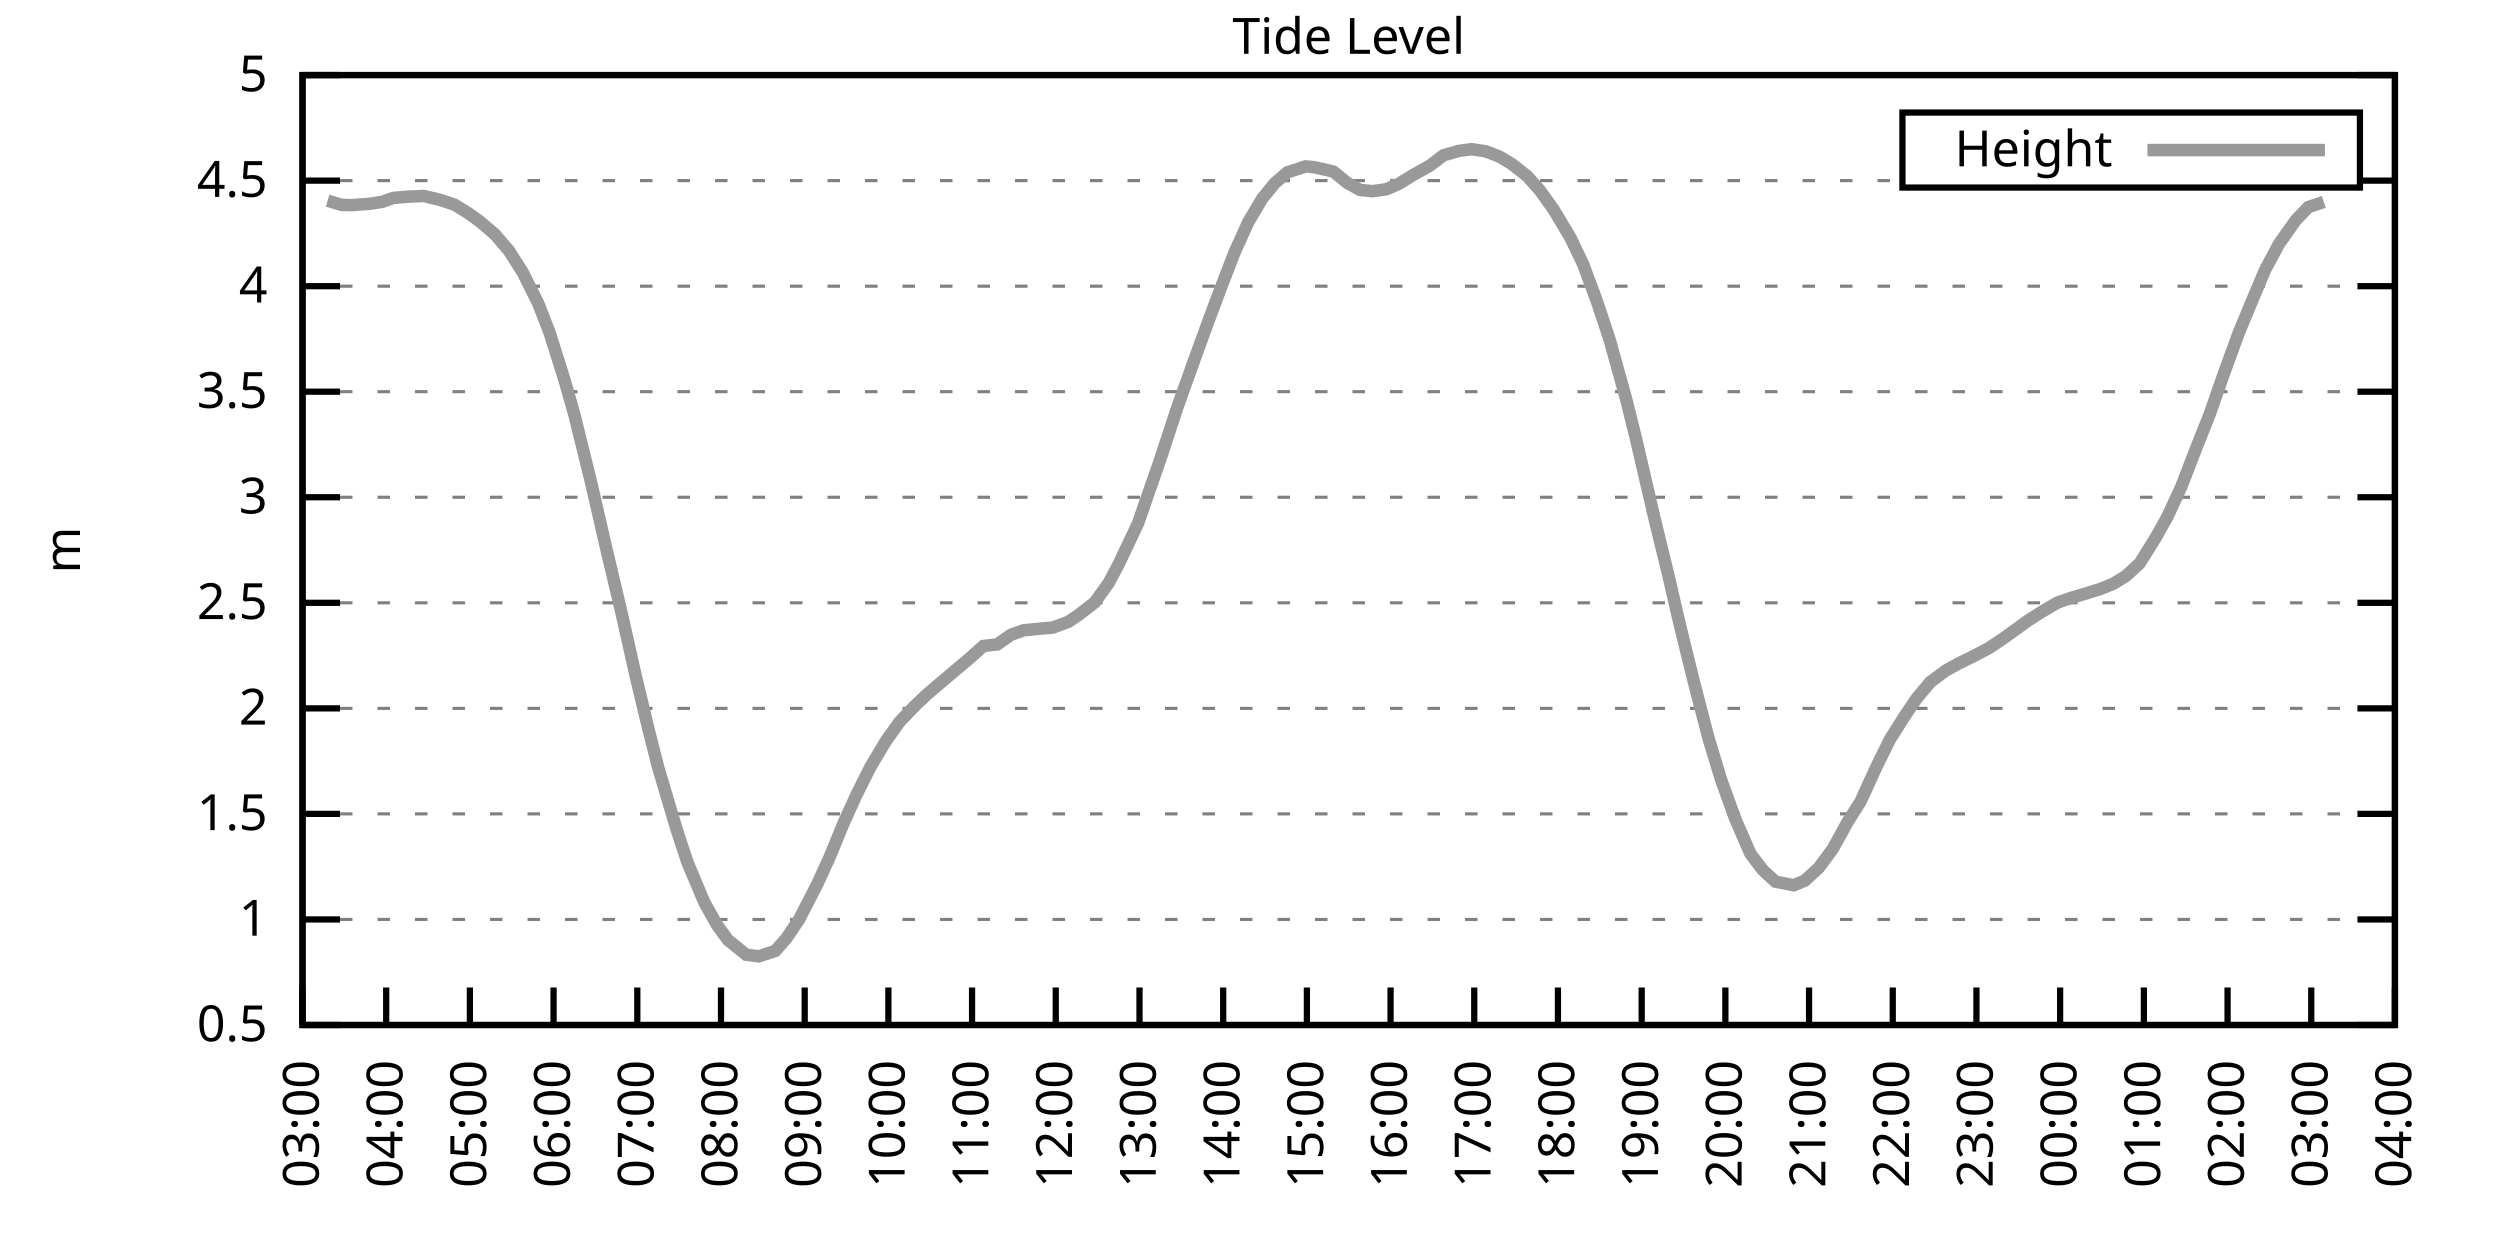
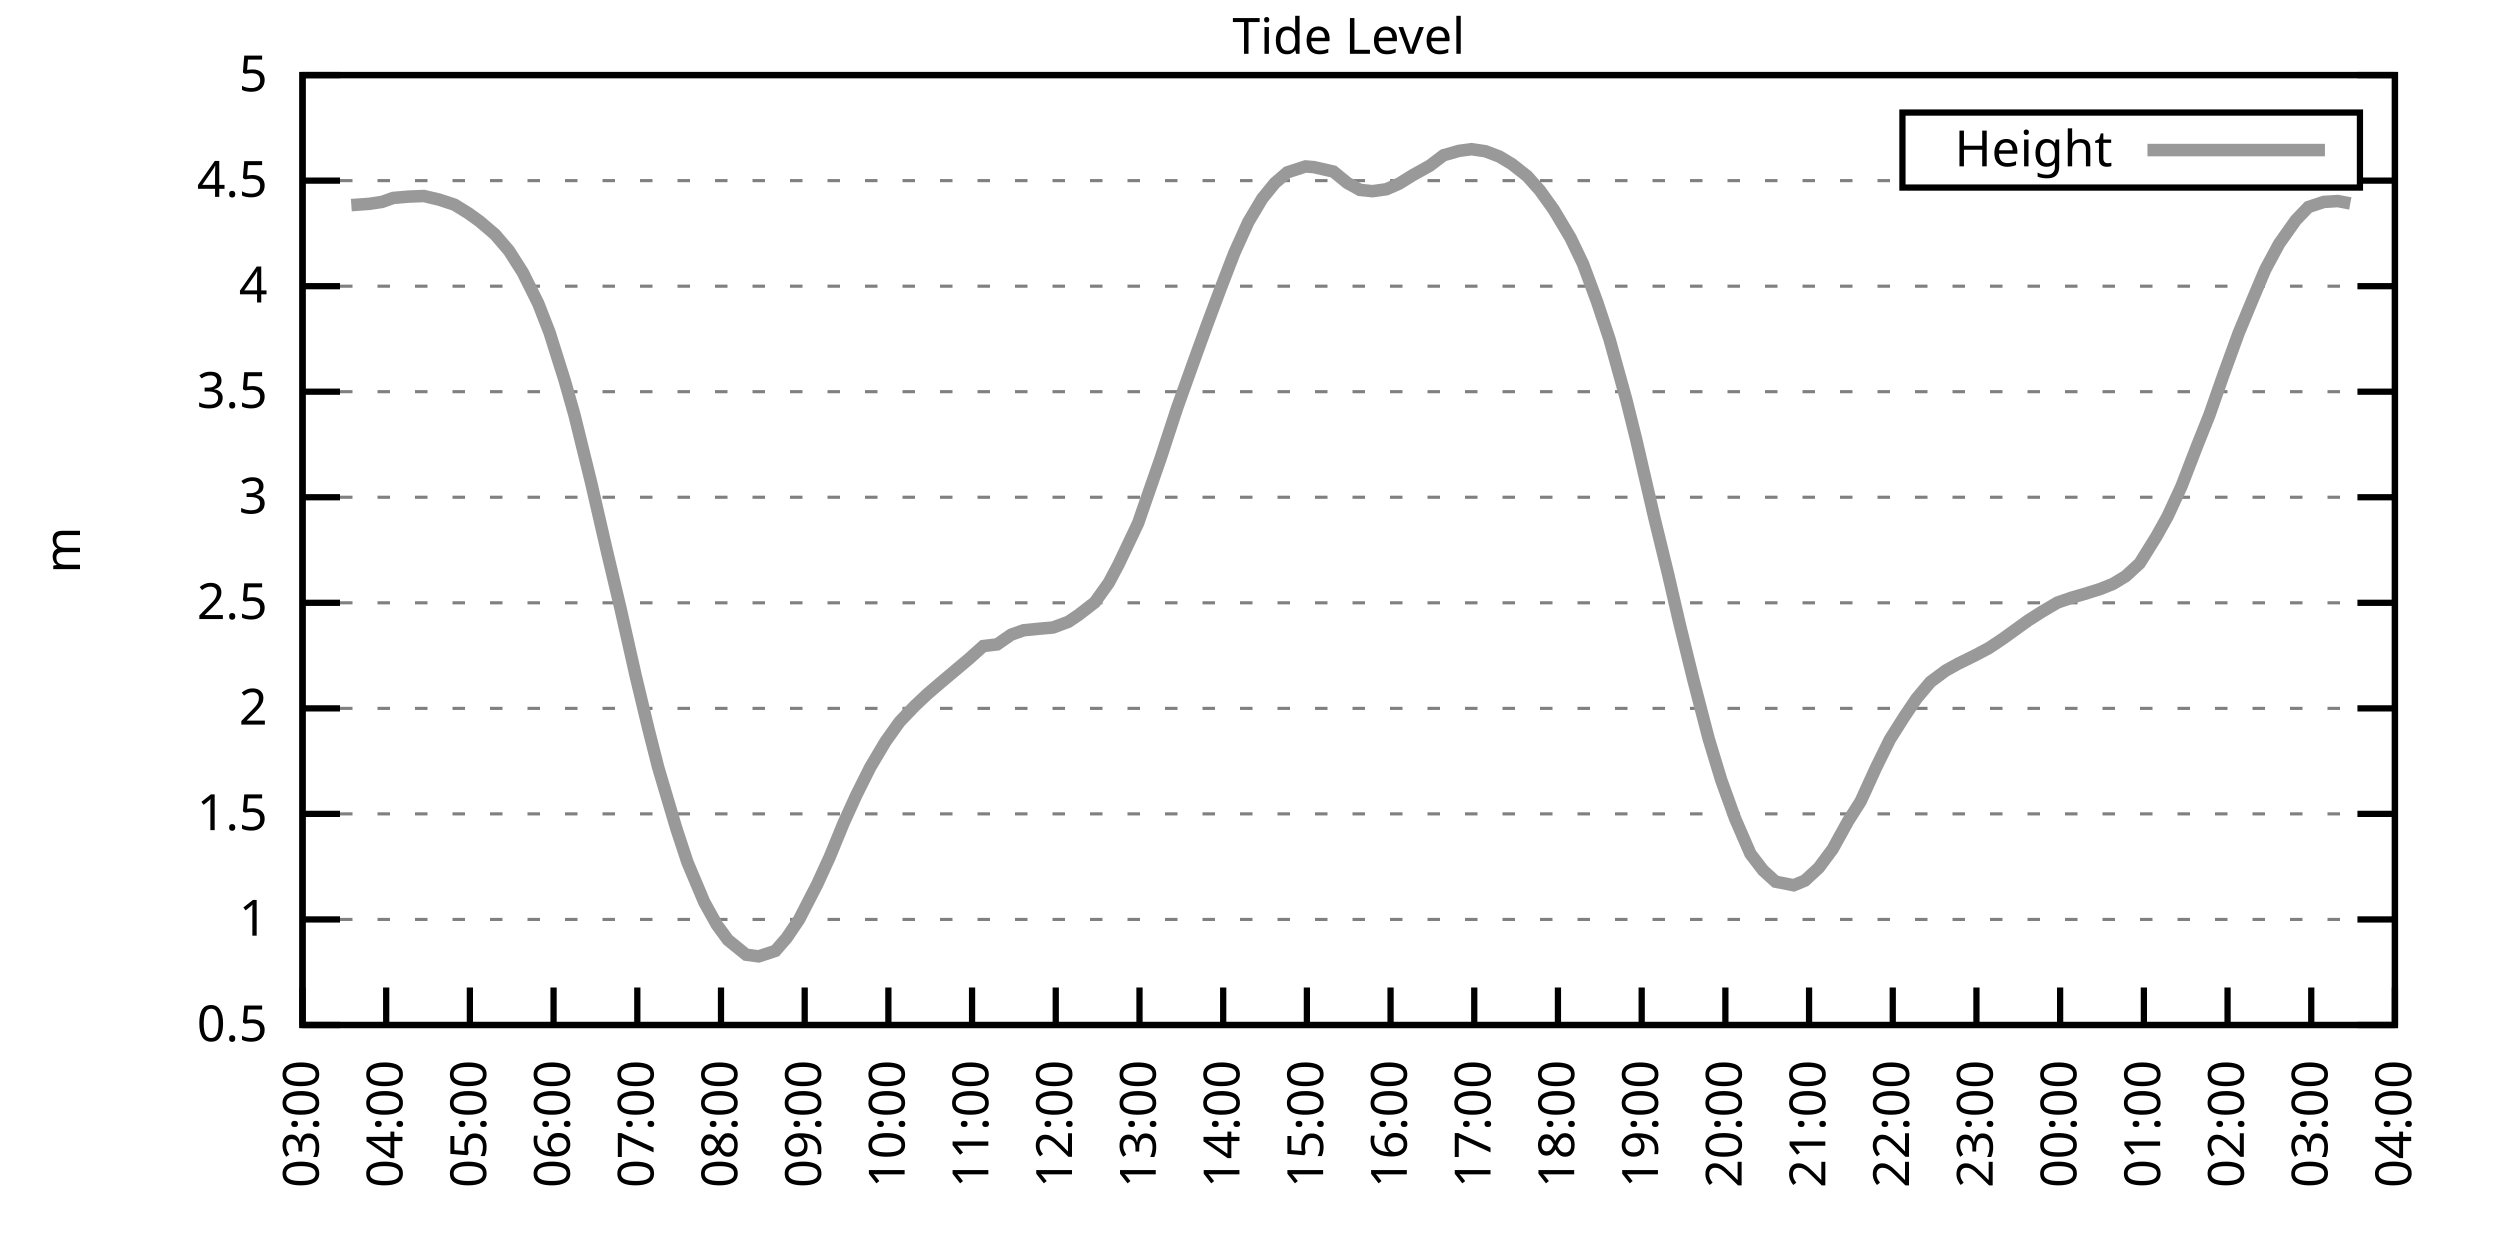
<svg xmlns="http://www.w3.org/2000/svg" xmlns:xlink="http://www.w3.org/1999/xlink" width="400" height="200" viewBox="0 0 400 200">
  <g id="gnuplot_canvas">
    <rect x="0" y="0" width="400" height="200" fill="none" />
    <defs>
      <circle id="gpDot" r="0.5" stroke-width="0.5" stroke="currentColor" />
      <path id="gpPt0" stroke-width="0.333" stroke="currentColor" d="M-1,0 h2 M0,-1 v2" />
      <path id="gpPt1" stroke-width="0.333" stroke="currentColor" d="M-1,-1 L1,1 M1,-1 L-1,1" />
      <path id="gpPt2" stroke-width="0.333" stroke="currentColor" d="M-1,0 L1,0 M0,-1 L0,1 M-1,-1 L1,1 M-1,1 L1,-1" />
      <rect id="gpPt3" stroke-width="0.333" stroke="currentColor" x="-1" y="-1" width="2" height="2" />
      <rect id="gpPt4" stroke-width="0.333" stroke="currentColor" fill="currentColor" x="-1" y="-1" width="2" height="2" />
      <circle id="gpPt5" stroke-width="0.333" stroke="currentColor" cx="0" cy="0" r="1" />
      <use xlink:href="#gpPt5" id="gpPt6" fill="currentColor" stroke="none" />
      <path id="gpPt7" stroke-width="0.333" stroke="currentColor" d="M0,-1.33 L-1.33,0.67 L1.33,0.67 z" />
      <use xlink:href="#gpPt7" id="gpPt8" fill="currentColor" stroke="none" />
      <use xlink:href="#gpPt7" id="gpPt9" stroke="currentColor" transform="rotate(180)" />
      <use xlink:href="#gpPt9" id="gpPt10" fill="currentColor" stroke="none" />
      <use xlink:href="#gpPt3" id="gpPt11" stroke="currentColor" transform="rotate(45)" />
      <use xlink:href="#gpPt11" id="gpPt12" fill="currentColor" stroke="none" />
      <path id="gpPt13" stroke-width="0.333" stroke="currentColor" d="M0,1.330 L1.265,0.411 L0.782,-1.067 L-0.782,-1.076 L-1.265,0.411 z" />
      <use xlink:href="#gpPt13" id="gpPt14" fill="currentColor" stroke="none" />
      <filter id="textbox" filterUnits="objectBoundingBox" x="0" y="0" height="1" width="1">
        <feFlood flood-color="white" flood-opacity="1" result="bgnd" />
        <feComposite in="SourceGraphic" in2="bgnd" operator="atop" />
      </filter>
      <filter id="greybox" filterUnits="objectBoundingBox" x="0" y="0" height="1" width="1">
        <feFlood flood-color="lightgrey" flood-opacity="1" result="grey" />
        <feComposite in="SourceGraphic" in2="grey" operator="atop" />
      </filter>
    </defs>
    <g fill="none" color="white" stroke="currentColor" stroke-width="1.00" stroke-linecap="butt" stroke-linejoin="miter">
</g>
    <g fill="none" color="black" stroke="currentColor" stroke-width="1.00" stroke-linecap="butt" stroke-linejoin="miter">
      <g stroke="none" shape-rendering="crispEdges">
        <polygon fill="rgb(255, 255, 255)" points="48.40,164.00 383.18,164.00 383.18,12.02 48.40,12.02 " />
      </g>
    </g>
    <g fill="none" color="black" stroke="currentColor" stroke-width="1.00" stroke-linecap="butt" stroke-linejoin="miter">
</g>
    <g fill="none" color="black" stroke="black" stroke-width="0.50" stroke-linecap="butt" stroke-linejoin="miter">
</g>
    <g fill="none" color="gray" stroke="currentColor" stroke-width="0.50" stroke-linecap="butt" stroke-linejoin="miter">
      <path stroke="gray" stroke-dasharray="2,4" class="gridline" d="M48.40,164.00 L383.19,164.00  " />
    </g>
    <g fill="none" color="gray" stroke="gray" stroke-width="1.00" stroke-linecap="butt" stroke-linejoin="miter">
</g>
    <g fill="none" color="black" stroke="currentColor" stroke-width="1.00" stroke-linecap="butt" stroke-linejoin="miter">
      <path stroke="black" d="M48.40,164.00 L54.40,164.00 M383.19,164.00 L377.19,164.00  " />
      <g transform="translate(42.80,166.60)" stroke="none" fill="black" font-family="Sans" font-size="8.00" text-anchor="end">
        <text>
          <tspan font-family="Sans"> 0.5</tspan>
        </text>
      </g>
    </g>
    <g fill="none" color="black" stroke="currentColor" stroke-width="1.00" stroke-linecap="butt" stroke-linejoin="miter">
</g>
    <g fill="none" color="black" stroke="black" stroke-width="0.50" stroke-linecap="butt" stroke-linejoin="miter">
</g>
    <g fill="none" color="gray" stroke="currentColor" stroke-width="0.50" stroke-linecap="butt" stroke-linejoin="miter">
      <path stroke="gray" stroke-dasharray="2,4" class="gridline" d="M48.40,147.11 L383.19,147.11  " />
    </g>
    <g fill="none" color="gray" stroke="gray" stroke-width="1.00" stroke-linecap="butt" stroke-linejoin="miter">
</g>
    <g fill="none" color="black" stroke="currentColor" stroke-width="1.00" stroke-linecap="butt" stroke-linejoin="miter">
      <path stroke="black" d="M48.40,147.11 L54.40,147.11 M383.19,147.11 L377.19,147.11  " />
      <g transform="translate(42.80,149.71)" stroke="none" fill="black" font-family="Sans" font-size="8.00" text-anchor="end">
        <text>
          <tspan font-family="Sans"> 1</tspan>
        </text>
      </g>
    </g>
    <g fill="none" color="black" stroke="currentColor" stroke-width="1.00" stroke-linecap="butt" stroke-linejoin="miter">
</g>
    <g fill="none" color="black" stroke="black" stroke-width="0.50" stroke-linecap="butt" stroke-linejoin="miter">
</g>
    <g fill="none" color="gray" stroke="currentColor" stroke-width="0.50" stroke-linecap="butt" stroke-linejoin="miter">
      <path stroke="gray" stroke-dasharray="2,4" class="gridline" d="M48.40,130.22 L383.19,130.22  " />
    </g>
    <g fill="none" color="gray" stroke="gray" stroke-width="1.00" stroke-linecap="butt" stroke-linejoin="miter">
</g>
    <g fill="none" color="black" stroke="currentColor" stroke-width="1.00" stroke-linecap="butt" stroke-linejoin="miter">
      <path stroke="black" d="M48.40,130.22 L54.40,130.22 M383.19,130.22 L377.19,130.22  " />
      <g transform="translate(42.80,132.82)" stroke="none" fill="black" font-family="Sans" font-size="8.00" text-anchor="end">
        <text>
          <tspan font-family="Sans"> 1.5</tspan>
        </text>
      </g>
    </g>
    <g fill="none" color="black" stroke="currentColor" stroke-width="1.00" stroke-linecap="butt" stroke-linejoin="miter">
</g>
    <g fill="none" color="black" stroke="black" stroke-width="0.50" stroke-linecap="butt" stroke-linejoin="miter">
</g>
    <g fill="none" color="gray" stroke="currentColor" stroke-width="0.50" stroke-linecap="butt" stroke-linejoin="miter">
      <path stroke="gray" stroke-dasharray="2,4" class="gridline" d="M48.40,113.34 L383.19,113.34  " />
    </g>
    <g fill="none" color="gray" stroke="gray" stroke-width="1.00" stroke-linecap="butt" stroke-linejoin="miter">
</g>
    <g fill="none" color="black" stroke="currentColor" stroke-width="1.00" stroke-linecap="butt" stroke-linejoin="miter">
      <path stroke="black" d="M48.40,113.34 L54.40,113.34 M383.19,113.34 L377.19,113.34  " />
      <g transform="translate(42.80,115.94)" stroke="none" fill="black" font-family="Sans" font-size="8.00" text-anchor="end">
        <text>
          <tspan font-family="Sans"> 2</tspan>
        </text>
      </g>
    </g>
    <g fill="none" color="black" stroke="currentColor" stroke-width="1.00" stroke-linecap="butt" stroke-linejoin="miter">
</g>
    <g fill="none" color="black" stroke="black" stroke-width="0.50" stroke-linecap="butt" stroke-linejoin="miter">
</g>
    <g fill="none" color="gray" stroke="currentColor" stroke-width="0.50" stroke-linecap="butt" stroke-linejoin="miter">
      <path stroke="gray" stroke-dasharray="2,4" class="gridline" d="M48.40,96.45 L383.19,96.45  " />
    </g>
    <g fill="none" color="gray" stroke="gray" stroke-width="1.00" stroke-linecap="butt" stroke-linejoin="miter">
</g>
    <g fill="none" color="black" stroke="currentColor" stroke-width="1.00" stroke-linecap="butt" stroke-linejoin="miter">
      <path stroke="black" d="M48.40,96.45 L54.40,96.45 M383.19,96.45 L377.19,96.45  " />
      <g transform="translate(42.80,99.05)" stroke="none" fill="black" font-family="Sans" font-size="8.00" text-anchor="end">
        <text>
          <tspan font-family="Sans"> 2.5</tspan>
        </text>
      </g>
    </g>
    <g fill="none" color="black" stroke="currentColor" stroke-width="1.00" stroke-linecap="butt" stroke-linejoin="miter">
</g>
    <g fill="none" color="black" stroke="black" stroke-width="0.50" stroke-linecap="butt" stroke-linejoin="miter">
</g>
    <g fill="none" color="gray" stroke="currentColor" stroke-width="0.50" stroke-linecap="butt" stroke-linejoin="miter">
      <path stroke="gray" stroke-dasharray="2,4" class="gridline" d="M48.40,79.56 L383.19,79.56  " />
    </g>
    <g fill="none" color="gray" stroke="gray" stroke-width="1.00" stroke-linecap="butt" stroke-linejoin="miter">
</g>
    <g fill="none" color="black" stroke="currentColor" stroke-width="1.00" stroke-linecap="butt" stroke-linejoin="miter">
      <path stroke="black" d="M48.40,79.56 L54.40,79.56 M383.19,79.56 L377.19,79.56  " />
      <g transform="translate(42.80,82.16)" stroke="none" fill="black" font-family="Sans" font-size="8.00" text-anchor="end">
        <text>
          <tspan font-family="Sans"> 3</tspan>
        </text>
      </g>
    </g>
    <g fill="none" color="black" stroke="currentColor" stroke-width="1.00" stroke-linecap="butt" stroke-linejoin="miter">
</g>
    <g fill="none" color="black" stroke="black" stroke-width="0.50" stroke-linecap="butt" stroke-linejoin="miter">
</g>
    <g fill="none" color="gray" stroke="currentColor" stroke-width="0.50" stroke-linecap="butt" stroke-linejoin="miter">
      <path stroke="gray" stroke-dasharray="2,4" class="gridline" d="M48.40,62.67 L383.19,62.67  " />
    </g>
    <g fill="none" color="gray" stroke="gray" stroke-width="1.00" stroke-linecap="butt" stroke-linejoin="miter">
</g>
    <g fill="none" color="black" stroke="currentColor" stroke-width="1.00" stroke-linecap="butt" stroke-linejoin="miter">
      <path stroke="black" d="M48.40,62.67 L54.40,62.67 M383.19,62.67 L377.19,62.67  " />
      <g transform="translate(42.80,65.27)" stroke="none" fill="black" font-family="Sans" font-size="8.00" text-anchor="end">
        <text>
          <tspan font-family="Sans"> 3.5</tspan>
        </text>
      </g>
    </g>
    <g fill="none" color="black" stroke="currentColor" stroke-width="1.00" stroke-linecap="butt" stroke-linejoin="miter">
</g>
    <g fill="none" color="black" stroke="black" stroke-width="0.50" stroke-linecap="butt" stroke-linejoin="miter">
</g>
    <g fill="none" color="gray" stroke="currentColor" stroke-width="0.50" stroke-linecap="butt" stroke-linejoin="miter">
      <path stroke="gray" stroke-dasharray="2,4" class="gridline" d="M48.40,45.79 L383.19,45.79  " />
    </g>
    <g fill="none" color="gray" stroke="gray" stroke-width="1.00" stroke-linecap="butt" stroke-linejoin="miter">
</g>
    <g fill="none" color="black" stroke="currentColor" stroke-width="1.00" stroke-linecap="butt" stroke-linejoin="miter">
      <path stroke="black" d="M48.40,45.79 L54.40,45.79 M383.19,45.79 L377.19,45.79  " />
      <g transform="translate(42.80,48.39)" stroke="none" fill="black" font-family="Sans" font-size="8.00" text-anchor="end">
        <text>
          <tspan font-family="Sans"> 4</tspan>
        </text>
      </g>
    </g>
    <g fill="none" color="black" stroke="currentColor" stroke-width="1.00" stroke-linecap="butt" stroke-linejoin="miter">
</g>
    <g fill="none" color="black" stroke="black" stroke-width="0.50" stroke-linecap="butt" stroke-linejoin="miter">
</g>
    <g fill="none" color="gray" stroke="currentColor" stroke-width="0.50" stroke-linecap="butt" stroke-linejoin="miter">
      <path stroke="gray" stroke-dasharray="2,4" class="gridline" d="M48.40,28.90 L304.39,28.90 M377.59,28.90 L383.19,28.90  " />
    </g>
    <g fill="none" color="gray" stroke="gray" stroke-width="1.00" stroke-linecap="butt" stroke-linejoin="miter">
</g>
    <g fill="none" color="black" stroke="currentColor" stroke-width="1.00" stroke-linecap="butt" stroke-linejoin="miter">
      <path stroke="black" d="M48.40,28.90 L54.40,28.90 M383.19,28.90 L377.19,28.90  " />
      <g transform="translate(42.80,31.50)" stroke="none" fill="black" font-family="Sans" font-size="8.00" text-anchor="end">
        <text>
          <tspan font-family="Sans"> 4.5</tspan>
        </text>
      </g>
    </g>
    <g fill="none" color="black" stroke="currentColor" stroke-width="1.00" stroke-linecap="butt" stroke-linejoin="miter">
</g>
    <g fill="none" color="black" stroke="black" stroke-width="0.50" stroke-linecap="butt" stroke-linejoin="miter">
</g>
    <g fill="none" color="gray" stroke="currentColor" stroke-width="0.50" stroke-linecap="butt" stroke-linejoin="miter">
      <path stroke="gray" stroke-dasharray="2,4" class="gridline" d="M48.40,12.01 L383.19,12.01  " />
    </g>
    <g fill="none" color="gray" stroke="gray" stroke-width="1.00" stroke-linecap="butt" stroke-linejoin="miter">
</g>
    <g fill="none" color="black" stroke="currentColor" stroke-width="1.00" stroke-linecap="butt" stroke-linejoin="miter">
      <path stroke="black" d="M48.40,12.01 L54.40,12.01 M383.19,12.01 L377.19,12.01  " />
      <g transform="translate(42.80,14.61)" stroke="none" fill="black" font-family="Sans" font-size="8.00" text-anchor="end">
        <text>
          <tspan font-family="Sans"> 5</tspan>
        </text>
      </g>
    </g>
    <g fill="none" color="black" stroke="currentColor" stroke-width="1.00" stroke-linecap="butt" stroke-linejoin="miter">
      <path stroke="black" d="M48.40,164.00 L48.40,158.00  " />
      <g transform="translate(51.00,169.60) rotate(270.00)" stroke="none" fill="black" font-family="Sans" font-size="8.00" text-anchor="end">
        <text>
          <tspan font-family="Sans">03:00</tspan>
        </text>
      </g>
    </g>
    <g fill="none" color="black" stroke="currentColor" stroke-width="1.00" stroke-linecap="butt" stroke-linejoin="miter">
      <path stroke="black" d="M61.79,164.00 L61.79,158.00  " />
      <g transform="translate(64.39,169.60) rotate(270.00)" stroke="none" fill="black" font-family="Sans" font-size="8.00" text-anchor="end">
        <text>
          <tspan font-family="Sans">04:00</tspan>
        </text>
      </g>
    </g>
    <g fill="none" color="black" stroke="currentColor" stroke-width="1.00" stroke-linecap="butt" stroke-linejoin="miter">
      <path stroke="black" d="M75.18,164.00 L75.18,158.00  " />
      <g transform="translate(77.78,169.60) rotate(270.00)" stroke="none" fill="black" font-family="Sans" font-size="8.00" text-anchor="end">
        <text>
          <tspan font-family="Sans">05:00</tspan>
        </text>
      </g>
    </g>
    <g fill="none" color="black" stroke="currentColor" stroke-width="1.00" stroke-linecap="butt" stroke-linejoin="miter">
      <path stroke="black" d="M88.57,164.00 L88.57,158.00  " />
      <g transform="translate(91.17,169.60) rotate(270.00)" stroke="none" fill="black" font-family="Sans" font-size="8.00" text-anchor="end">
        <text>
          <tspan font-family="Sans">06:00</tspan>
        </text>
      </g>
    </g>
    <g fill="none" color="black" stroke="currentColor" stroke-width="1.00" stroke-linecap="butt" stroke-linejoin="miter">
      <path stroke="black" d="M101.97,164.00 L101.97,158.00  " />
      <g transform="translate(104.57,169.60) rotate(270.00)" stroke="none" fill="black" font-family="Sans" font-size="8.00" text-anchor="end">
        <text>
          <tspan font-family="Sans">07:00</tspan>
        </text>
      </g>
    </g>
    <g fill="none" color="black" stroke="currentColor" stroke-width="1.00" stroke-linecap="butt" stroke-linejoin="miter">
      <path stroke="black" d="M115.36,164.00 L115.36,158.00  " />
      <g transform="translate(117.96,169.60) rotate(270.00)" stroke="none" fill="black" font-family="Sans" font-size="8.00" text-anchor="end">
        <text>
          <tspan font-family="Sans">08:00</tspan>
        </text>
      </g>
    </g>
    <g fill="none" color="black" stroke="currentColor" stroke-width="1.00" stroke-linecap="butt" stroke-linejoin="miter">
      <path stroke="black" d="M128.75,164.00 L128.75,158.00  " />
      <g transform="translate(131.35,169.60) rotate(270.00)" stroke="none" fill="black" font-family="Sans" font-size="8.00" text-anchor="end">
        <text>
          <tspan font-family="Sans">09:00</tspan>
        </text>
      </g>
    </g>
    <g fill="none" color="black" stroke="currentColor" stroke-width="1.00" stroke-linecap="butt" stroke-linejoin="miter">
      <path stroke="black" d="M142.14,164.00 L142.14,158.00  " />
      <g transform="translate(144.74,169.60) rotate(270.00)" stroke="none" fill="black" font-family="Sans" font-size="8.00" text-anchor="end">
        <text>
          <tspan font-family="Sans">10:00</tspan>
        </text>
      </g>
    </g>
    <g fill="none" color="black" stroke="currentColor" stroke-width="1.00" stroke-linecap="butt" stroke-linejoin="miter">
      <path stroke="black" d="M155.53,164.00 L155.53,158.00  " />
      <g transform="translate(158.13,169.60) rotate(270.00)" stroke="none" fill="black" font-family="Sans" font-size="8.00" text-anchor="end">
        <text>
          <tspan font-family="Sans">11:00</tspan>
        </text>
      </g>
    </g>
    <g fill="none" color="black" stroke="currentColor" stroke-width="1.00" stroke-linecap="butt" stroke-linejoin="miter">
      <path stroke="black" d="M168.92,164.00 L168.92,158.00  " />
      <g transform="translate(171.52,169.60) rotate(270.00)" stroke="none" fill="black" font-family="Sans" font-size="8.00" text-anchor="end">
        <text>
          <tspan font-family="Sans">12:00</tspan>
        </text>
      </g>
    </g>
    <g fill="none" color="black" stroke="currentColor" stroke-width="1.00" stroke-linecap="butt" stroke-linejoin="miter">
      <path stroke="black" d="M182.32,164.00 L182.32,158.00  " />
      <g transform="translate(184.92,169.60) rotate(270.00)" stroke="none" fill="black" font-family="Sans" font-size="8.00" text-anchor="end">
        <text>
          <tspan font-family="Sans">13:00</tspan>
        </text>
      </g>
    </g>
    <g fill="none" color="black" stroke="currentColor" stroke-width="1.00" stroke-linecap="butt" stroke-linejoin="miter">
      <path stroke="black" d="M195.71,164.00 L195.71,158.00  " />
      <g transform="translate(198.31,169.60) rotate(270.00)" stroke="none" fill="black" font-family="Sans" font-size="8.00" text-anchor="end">
        <text>
          <tspan font-family="Sans">14:00</tspan>
        </text>
      </g>
    </g>
    <g fill="none" color="black" stroke="currentColor" stroke-width="1.00" stroke-linecap="butt" stroke-linejoin="miter">
      <path stroke="black" d="M209.10,164.00 L209.10,158.00  " />
      <g transform="translate(211.70,169.60) rotate(270.00)" stroke="none" fill="black" font-family="Sans" font-size="8.00" text-anchor="end">
        <text>
          <tspan font-family="Sans">15:00</tspan>
        </text>
      </g>
    </g>
    <g fill="none" color="black" stroke="currentColor" stroke-width="1.00" stroke-linecap="butt" stroke-linejoin="miter">
      <path stroke="black" d="M222.49,164.00 L222.49,158.00  " />
      <g transform="translate(225.09,169.60) rotate(270.00)" stroke="none" fill="black" font-family="Sans" font-size="8.00" text-anchor="end">
        <text>
          <tspan font-family="Sans">16:00</tspan>
        </text>
      </g>
    </g>
    <g fill="none" color="black" stroke="currentColor" stroke-width="1.00" stroke-linecap="butt" stroke-linejoin="miter">
      <path stroke="black" d="M235.88,164.00 L235.88,158.00  " />
      <g transform="translate(238.48,169.60) rotate(270.00)" stroke="none" fill="black" font-family="Sans" font-size="8.00" text-anchor="end">
        <text>
          <tspan font-family="Sans">17:00</tspan>
        </text>
      </g>
    </g>
    <g fill="none" color="black" stroke="currentColor" stroke-width="1.00" stroke-linecap="butt" stroke-linejoin="miter">
      <path stroke="black" d="M249.27,164.00 L249.27,158.00  " />
      <g transform="translate(251.87,169.60) rotate(270.00)" stroke="none" fill="black" font-family="Sans" font-size="8.00" text-anchor="end">
        <text>
          <tspan font-family="Sans">18:00</tspan>
        </text>
      </g>
    </g>
    <g fill="none" color="black" stroke="currentColor" stroke-width="1.00" stroke-linecap="butt" stroke-linejoin="miter">
      <path stroke="black" d="M262.67,164.00 L262.67,158.00  " />
      <g transform="translate(265.27,169.60) rotate(270.00)" stroke="none" fill="black" font-family="Sans" font-size="8.00" text-anchor="end">
        <text>
          <tspan font-family="Sans">19:00</tspan>
        </text>
      </g>
    </g>
    <g fill="none" color="black" stroke="currentColor" stroke-width="1.00" stroke-linecap="butt" stroke-linejoin="miter">
      <path stroke="black" d="M276.06,164.00 L276.06,158.00  " />
      <g transform="translate(278.66,169.60) rotate(270.00)" stroke="none" fill="black" font-family="Sans" font-size="8.00" text-anchor="end">
        <text>
          <tspan font-family="Sans">20:00</tspan>
        </text>
      </g>
    </g>
    <g fill="none" color="black" stroke="currentColor" stroke-width="1.00" stroke-linecap="butt" stroke-linejoin="miter">
      <path stroke="black" d="M289.45,164.00 L289.45,158.00  " />
      <g transform="translate(292.05,169.60) rotate(270.00)" stroke="none" fill="black" font-family="Sans" font-size="8.00" text-anchor="end">
        <text>
          <tspan font-family="Sans">21:00</tspan>
        </text>
      </g>
    </g>
    <g fill="none" color="black" stroke="currentColor" stroke-width="1.00" stroke-linecap="butt" stroke-linejoin="miter">
      <path stroke="black" d="M302.84,164.00 L302.84,158.00  " />
      <g transform="translate(305.44,169.60) rotate(270.00)" stroke="none" fill="black" font-family="Sans" font-size="8.00" text-anchor="end">
        <text>
          <tspan font-family="Sans">22:00</tspan>
        </text>
      </g>
    </g>
    <g fill="none" color="black" stroke="currentColor" stroke-width="1.00" stroke-linecap="butt" stroke-linejoin="miter">
      <path stroke="black" d="M316.23,164.00 L316.23,158.00  " />
      <g transform="translate(318.83,169.60) rotate(270.00)" stroke="none" fill="black" font-family="Sans" font-size="8.00" text-anchor="end">
        <text>
          <tspan font-family="Sans">23:00</tspan>
        </text>
      </g>
    </g>
    <g fill="none" color="black" stroke="currentColor" stroke-width="1.00" stroke-linecap="butt" stroke-linejoin="miter">
      <path stroke="black" d="M329.62,164.00 L329.62,158.00  " />
      <g transform="translate(332.22,169.60) rotate(270.00)" stroke="none" fill="black" font-family="Sans" font-size="8.00" text-anchor="end">
        <text>
          <tspan font-family="Sans">00:00</tspan>
        </text>
      </g>
    </g>
    <g fill="none" color="black" stroke="currentColor" stroke-width="1.00" stroke-linecap="butt" stroke-linejoin="miter">
      <path stroke="black" d="M343.02,164.00 L343.02,158.00  " />
      <g transform="translate(345.62,169.60) rotate(270.00)" stroke="none" fill="black" font-family="Sans" font-size="8.00" text-anchor="end">
        <text>
          <tspan font-family="Sans">01:00</tspan>
        </text>
      </g>
    </g>
    <g fill="none" color="black" stroke="currentColor" stroke-width="1.00" stroke-linecap="butt" stroke-linejoin="miter">
      <path stroke="black" d="M356.41,164.00 L356.41,158.00  " />
      <g transform="translate(359.01,169.60) rotate(270.00)" stroke="none" fill="black" font-family="Sans" font-size="8.00" text-anchor="end">
        <text>
          <tspan font-family="Sans">02:00</tspan>
        </text>
      </g>
    </g>
    <g fill="none" color="black" stroke="currentColor" stroke-width="1.00" stroke-linecap="butt" stroke-linejoin="miter">
      <path stroke="black" d="M369.80,164.00 L369.80,158.00  " />
      <g transform="translate(372.40,169.60) rotate(270.00)" stroke="none" fill="black" font-family="Sans" font-size="8.00" text-anchor="end">
        <text>
          <tspan font-family="Sans">03:00</tspan>
        </text>
      </g>
    </g>
    <g fill="none" color="black" stroke="currentColor" stroke-width="1.00" stroke-linecap="butt" stroke-linejoin="miter">
      <path stroke="black" d="M383.19,164.00 L383.19,158.00  " />
      <g transform="translate(385.79,169.60) rotate(270.00)" stroke="none" fill="black" font-family="Sans" font-size="8.00" text-anchor="end">
        <text>
          <tspan font-family="Sans">04:00</tspan>
        </text>
      </g>
    </g>
    <g fill="none" color="black" stroke="currentColor" stroke-width="1.00" stroke-linecap="butt" stroke-linejoin="miter">
</g>
    <g fill="none" color="black" stroke="currentColor" stroke-width="1.00" stroke-linecap="butt" stroke-linejoin="miter">
      <path stroke="black" d="M48.40,12.01 L48.40,164.00 L383.19,164.00 L383.19,12.01 L48.40,12.01 Z  " />
    </g>
    <g fill="none" color="black" stroke="currentColor" stroke-width="1.00" stroke-linecap="butt" stroke-linejoin="miter">
</g>
    <g fill="none" color="black" stroke="currentColor" stroke-width="1.00" stroke-linecap="butt" stroke-linejoin="miter">
      <path stroke="black" d="M304.39,30.01 L304.39,18.01 L377.59,18.01 L377.59,30.01 L304.39,30.01 Z  " />
    </g>
    <g id="Tide_level_plot_1">
      <g fill="none" color="white" stroke="black" stroke-width="2.00" stroke-linecap="butt" stroke-linejoin="miter">
</g>
      <g fill="none" color="black" stroke="currentColor" stroke-width="2.00" stroke-linecap="butt" stroke-linejoin="miter">
        <g transform="translate(337.99,26.61)" stroke="none" fill="black" font-family="Sans" font-size="8.00" text-anchor="end">
          <text>
            <tspan font-family="Sans">Height</tspan>
          </text>
        </g>
      </g>
      <g fill="none" color="black" stroke="currentColor" stroke-width="2.00" stroke-linecap="butt" stroke-linejoin="miter">
-         <path stroke="rgb(153, 153, 153)" d="M343.59,24.01 L371.99,24.01 M52.42,32.11 L54.65,32.78 L56.21,32.82 L59.11,32.61 L61.12,32.31 L62.91,31.67   L65.36,31.46 L67.82,31.36 L70.27,31.94 L72.73,32.75 L74.96,34.13 L76.75,35.42 L79.20,37.51 L81.43,40.11   L83.66,43.62 L86.12,48.56 L87.91,53.15 L90.36,60.92 L91.92,66.42 L94.60,77.30 L97.06,88.00 L99.29,97.39   L101.74,108.27 L103.75,116.65 L105.31,122.79 L108.22,132.59 L110.00,137.99 L112.68,144.34 L114.69,147.96 L116.47,150.39   L119.38,152.75 L121.38,153.02 L124.06,152.14 L125.85,150.08 L127.86,147.11 L130.76,141.47 L132.77,137.08 L135.00,131.64   L137.01,127.22 L139.24,122.76 L141.69,118.64 L143.93,115.50 L146.38,112.93 L148.39,111.04 L150.40,109.32 L155.09,105.37   L157.32,103.37 L159.55,103.10 L161.78,101.55 L163.79,100.84 L166.25,100.60 L168.48,100.40 L170.93,99.49 L172.50,98.44   L175.17,96.38 L177.41,93.24 L178.97,90.30 L182.09,83.72 L183.66,79.19 L185.66,73.45 L188.34,65.27 L191.02,57.78   L193.03,52.24 L195.26,46.26 L197.49,40.48 L199.73,35.52 L201.96,31.77 L203.97,29.30 L205.97,27.58 L208.88,26.63   L210.22,26.74 L213.34,27.45 L215.57,29.27 L217.58,30.38 L219.59,30.59 L221.82,30.28 L223.83,29.40 L226.06,28.02   L228.74,26.53 L230.97,24.84 L233.43,24.14 L235.44,23.87 L237.67,24.20 L239.90,25.05 L241.91,26.26 L244.36,28.19   L246.37,30.45 L248.60,33.56 L251.28,38.05 L253.29,42.24 L255.52,48.25 L257.53,54.30 L260.21,63.96 L261.77,70.24   L264.67,82.74 L266.91,91.92 L268.69,99.62 L270.92,108.71 L273.38,118.17 L275.39,124.79 L277.62,130.97 L280.07,136.61   L282.08,139.24 L284.09,141.07 L286.99,141.64 L288.78,140.90 L291.01,138.84 L293.24,135.83 L295.70,131.37 L297.71,128.20   L300.16,122.83 L302.39,118.30 L304.63,114.76 L306.63,111.78 L308.87,109.11 L311.32,107.29 L313.33,106.18 L316.01,104.86   L318.24,103.68 L320.47,102.19 L322.48,100.74 L324.49,99.29 L326.72,97.87 L329.18,96.42 L331.41,95.64 L333.42,95.06   L336.10,94.22 L338.10,93.41 L340.11,92.19 L342.35,90.13 L345.02,85.84 L346.81,82.63 L349.04,77.80 L351.50,71.42   L353.51,66.39 L355.74,60.01 L358.19,53.28 L360.42,47.91 L362.43,43.15 L364.66,39.00 L367.34,35.21 L369.35,33.12   L371.81,32.31  " />
+         <path stroke="rgb(153, 153, 153)" d="M343.59,24.01 L371.99,24.01 M56.21,32.82 L59.11,32.61 L61.12,32.31 L62.91,31.67 L65.36,31.46 L67.82,31.36   L70.27,31.94 L72.73,32.75 L74.96,34.13 L76.75,35.42 L79.20,37.51 L81.43,40.11 L83.66,43.62 L86.12,48.56   L87.91,53.15 L90.36,60.92 L91.92,66.42 L94.60,77.30 L97.06,88.00 L99.29,97.39 L101.74,108.27 L103.75,116.65   L105.31,122.79 L108.22,132.59 L110.00,137.99 L112.68,144.34 L114.69,147.96 L116.47,150.39 L119.38,152.75 L121.38,153.02   L124.06,152.14 L125.85,150.08 L127.86,147.11 L130.76,141.47 L132.77,137.08 L135.00,131.64 L137.01,127.22 L139.24,122.76   L141.69,118.64 L143.93,115.50 L146.38,112.93 L148.39,111.04 L150.40,109.32 L155.09,105.37 L157.32,103.37 L159.55,103.10   L161.78,101.55 L163.79,100.84 L166.25,100.60 L168.48,100.40 L170.93,99.49 L172.50,98.44 L175.17,96.38 L177.41,93.24   L178.97,90.30 L182.09,83.72 L183.66,79.19 L185.66,73.45 L188.34,65.27 L191.02,57.78 L193.03,52.24 L195.26,46.26   L197.49,40.48 L199.73,35.52 L201.96,31.77 L203.97,29.30 L205.97,27.58 L208.88,26.63 L210.22,26.74 L213.34,27.45   L215.57,29.27 L217.58,30.38 L219.59,30.59 L221.82,30.28 L223.83,29.40 L226.06,28.02 L228.74,26.53 L230.97,24.84   L233.43,24.14 L235.44,23.87 L237.67,24.20 L239.90,25.05 L241.91,26.26 L244.36,28.19 L246.37,30.45 L248.60,33.56   L251.28,38.05 L253.29,42.24 L255.52,48.25 L257.53,54.30 L260.21,63.96 L261.77,70.24 L264.67,82.74 L266.91,91.92   L268.69,99.62 L270.92,108.71 L273.38,118.17 L275.39,124.79 L277.62,130.97 L280.07,136.61 L282.08,139.24 L284.09,141.07   L286.99,141.64 L288.78,140.90 L291.01,138.84 L293.24,135.83 L295.70,131.37 L297.71,128.20 L300.16,122.83 L302.39,118.30   L304.63,114.76 L306.63,111.78 L308.87,109.11 L311.32,107.29 L313.33,106.18 L316.01,104.86 L318.24,103.68 L320.47,102.19   L322.48,100.74 L324.49,99.29 L326.72,97.87 L329.18,96.42 L331.41,95.64 L333.42,95.06 L336.10,94.22 L338.10,93.41   L340.11,92.19 L342.35,90.13 L345.02,85.84 L346.81,82.63 L349.04,77.80 L351.50,71.42 L353.51,66.39 L355.74,60.01   L358.19,53.28 L360.42,47.91 L362.43,43.15 L364.66,39.00 L367.34,35.21 L369.35,33.12 L371.81,32.31 L374.04,32.17   L376.05,32.55  " />
      </g>
    </g>
    <g fill="none" color="black" stroke="currentColor" stroke-width="2.00" stroke-linecap="butt" stroke-linejoin="miter">
</g>
    <g fill="none" color="black" stroke="black" stroke-width="1.00" stroke-linecap="butt" stroke-linejoin="miter">
</g>
    <g fill="none" color="black" stroke="currentColor" stroke-width="1.00" stroke-linecap="butt" stroke-linejoin="miter">
      <path stroke="black" d="M48.40,12.01 L48.40,164.00 L383.19,164.00 L383.19,12.01 L48.40,12.01 Z  " />
      <g transform="translate(12.80,88.01) rotate(270.00)" stroke="none" fill="black" font-family="Sans" font-size="8.00" text-anchor="middle">
        <text>
          <tspan font-family="Sans">m</tspan>
        </text>
      </g>
    </g>
    <g fill="none" color="black" stroke="currentColor" stroke-width="1.00" stroke-linecap="butt" stroke-linejoin="miter">
</g>
    <g fill="none" color="black" stroke="currentColor" stroke-width="1.00" stroke-linecap="butt" stroke-linejoin="miter">
      <g transform="translate(215.79,8.61)" stroke="none" fill="black" font-family="Sans" font-size="8.00" text-anchor="middle">
        <text>
          <tspan font-family="Sans">Tide Level</tspan>
        </text>
      </g>
    </g>
    <g fill="none" color="black" stroke="currentColor" stroke-width="1.00" stroke-linecap="butt" stroke-linejoin="miter">
</g>
  </g>
</svg>
